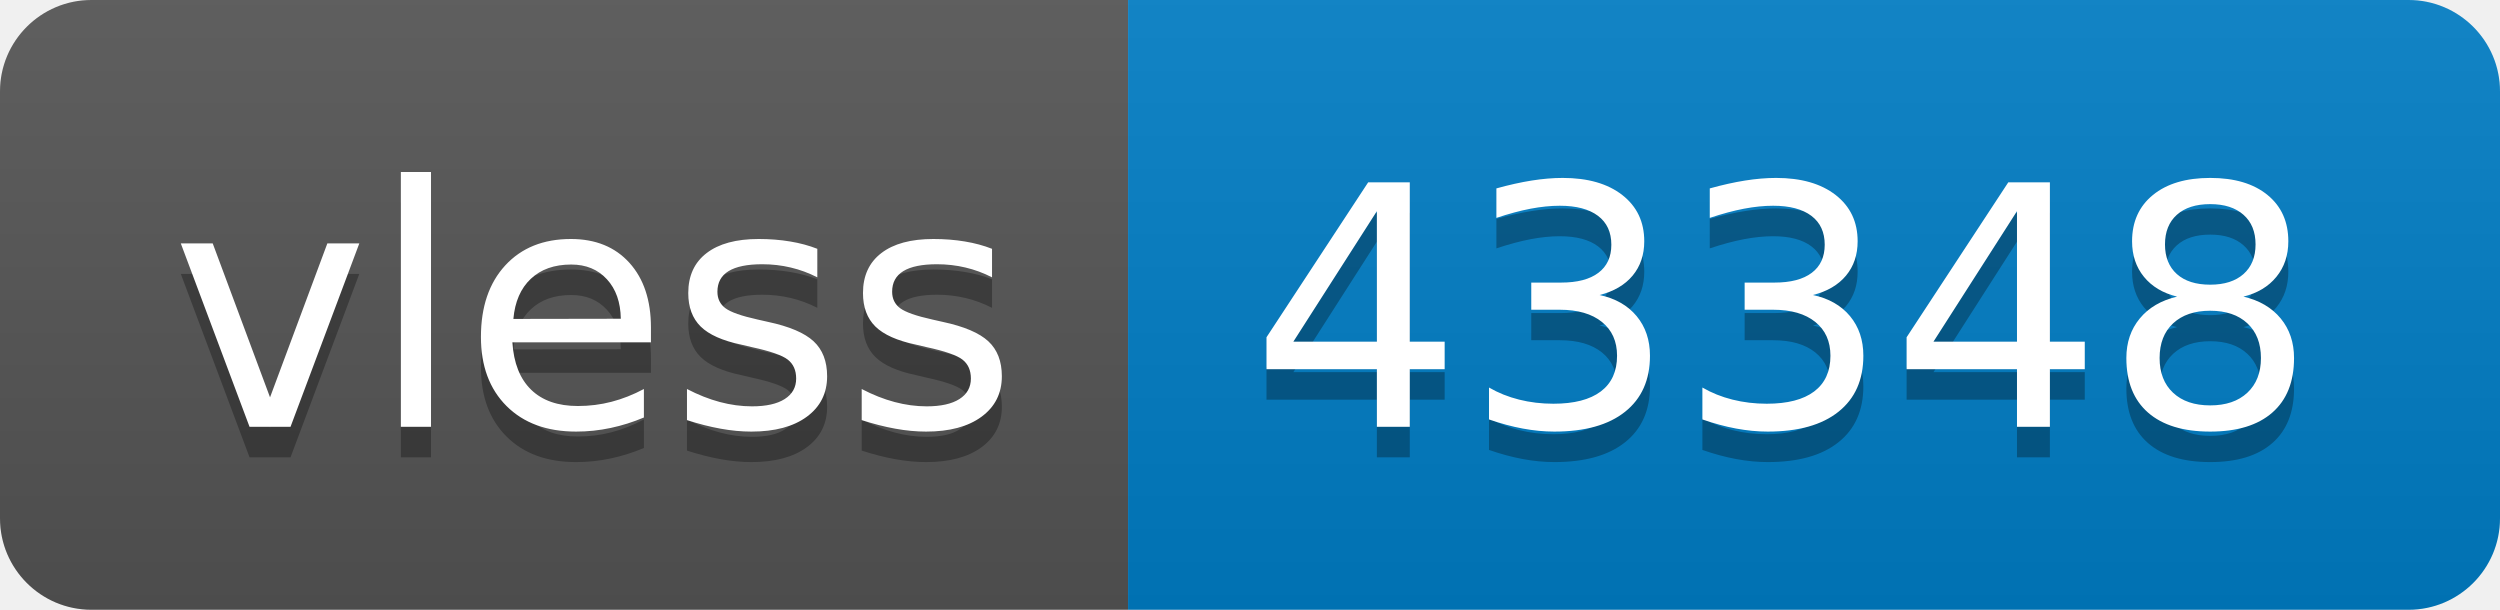
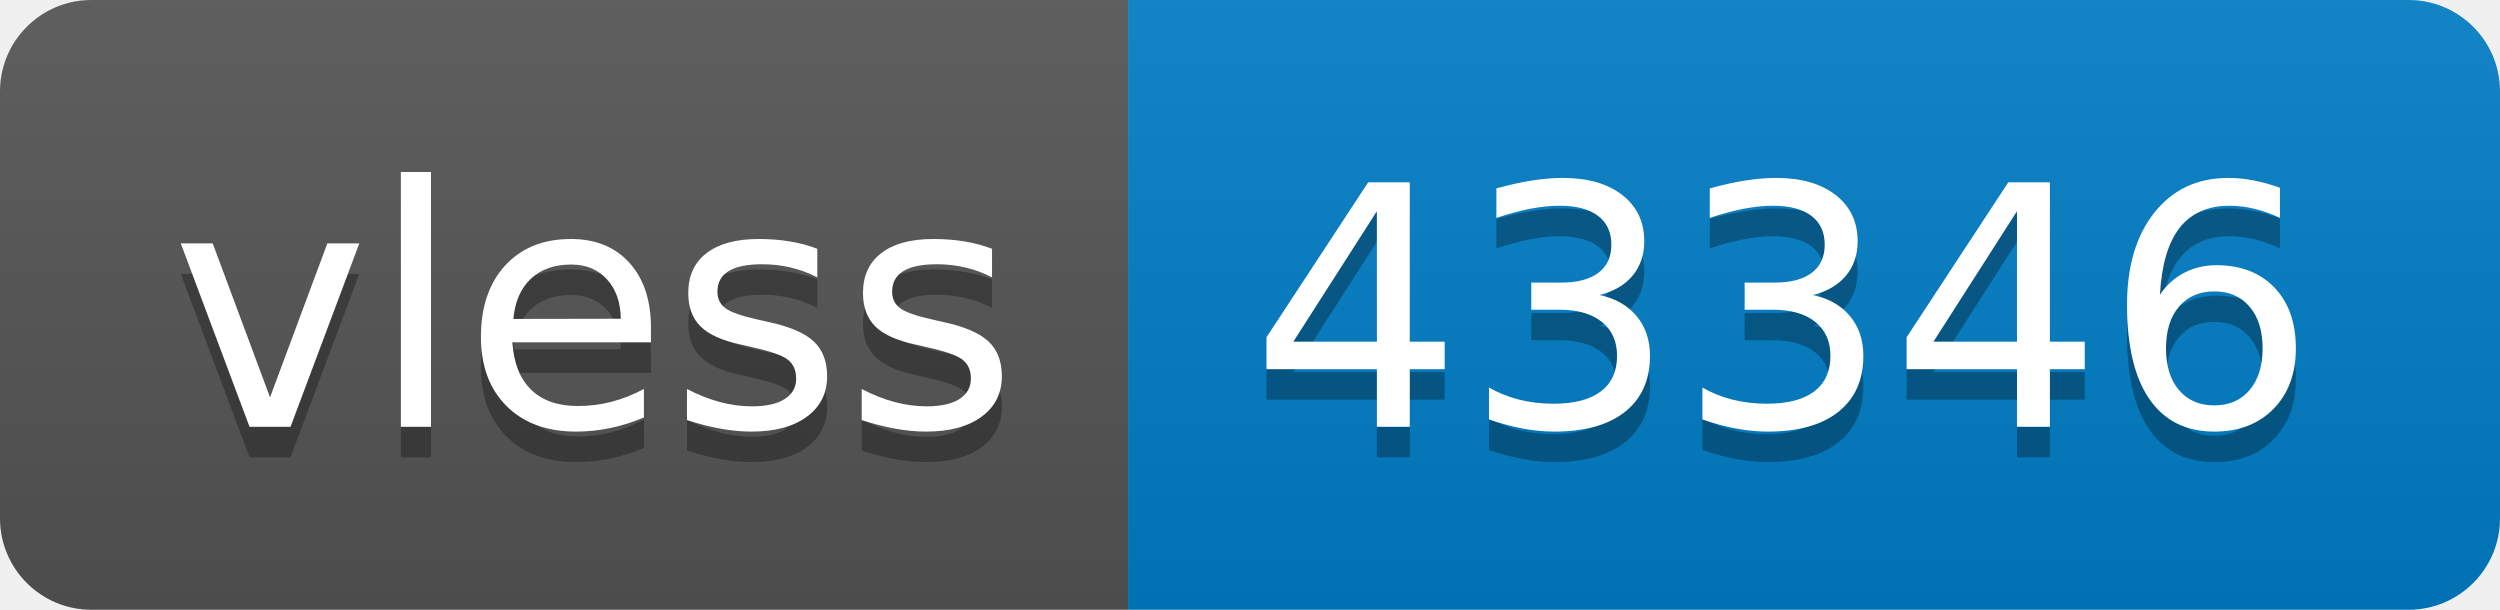
- <svg xmlns="http://www.w3.org/2000/svg" width="82" height="20" role="img" aria-label="vless: 43348">
+ <svg xmlns="http://www.w3.org/2000/svg" width="82" height="20" role="img" aria-label="vless: 43346">
  <linearGradient id="s" x2="0" y2="100%">
    <stop offset="0" stop-color="#bbb" stop-opacity=".1" />
    <stop offset="1" stop-opacity=".1" />
  </linearGradient>
  <clipPath id="r">
    <rect width="82" height="20" rx="3" fill="#fff" />
  </clipPath>
  <g clip-path="url(#r)">
    <rect width="37" height="20" fill="#555" />
    <rect x="37" width="45" height="20" fill="#007ec6" />
    <rect width="82" height="20" fill="url(#s)" />
  </g>
  <g fill="#fff" text-anchor="middle" font-family="Verdana,Geneva,DejaVu Sans,sans-serif" text-rendering="geometricPrecision" font-size="110">
    <text aria-hidden="true" x="195" y="150" fill="#010101" fill-opacity=".3" transform="scale(.1)" textLength="270">vless</text>
    <text x="195" y="140" transform="scale(.1)" fill="#fff" textLength="270">vless</text>
-     <text aria-hidden="true" x="585" y="150" fill="#010101" fill-opacity=".3" transform="scale(.1)" textLength="350">43348</text>
-     <text x="585" y="140" transform="scale(.1)" fill="#fff" textLength="350">43348</text>
+     <text aria-hidden="true" x="585" y="150" fill="#010101" fill-opacity=".3" transform="scale(.1)" textLength="350">43346</text>
+     <text x="585" y="140" transform="scale(.1)" fill="#fff" textLength="350">43346</text>
  </g>
</svg>
